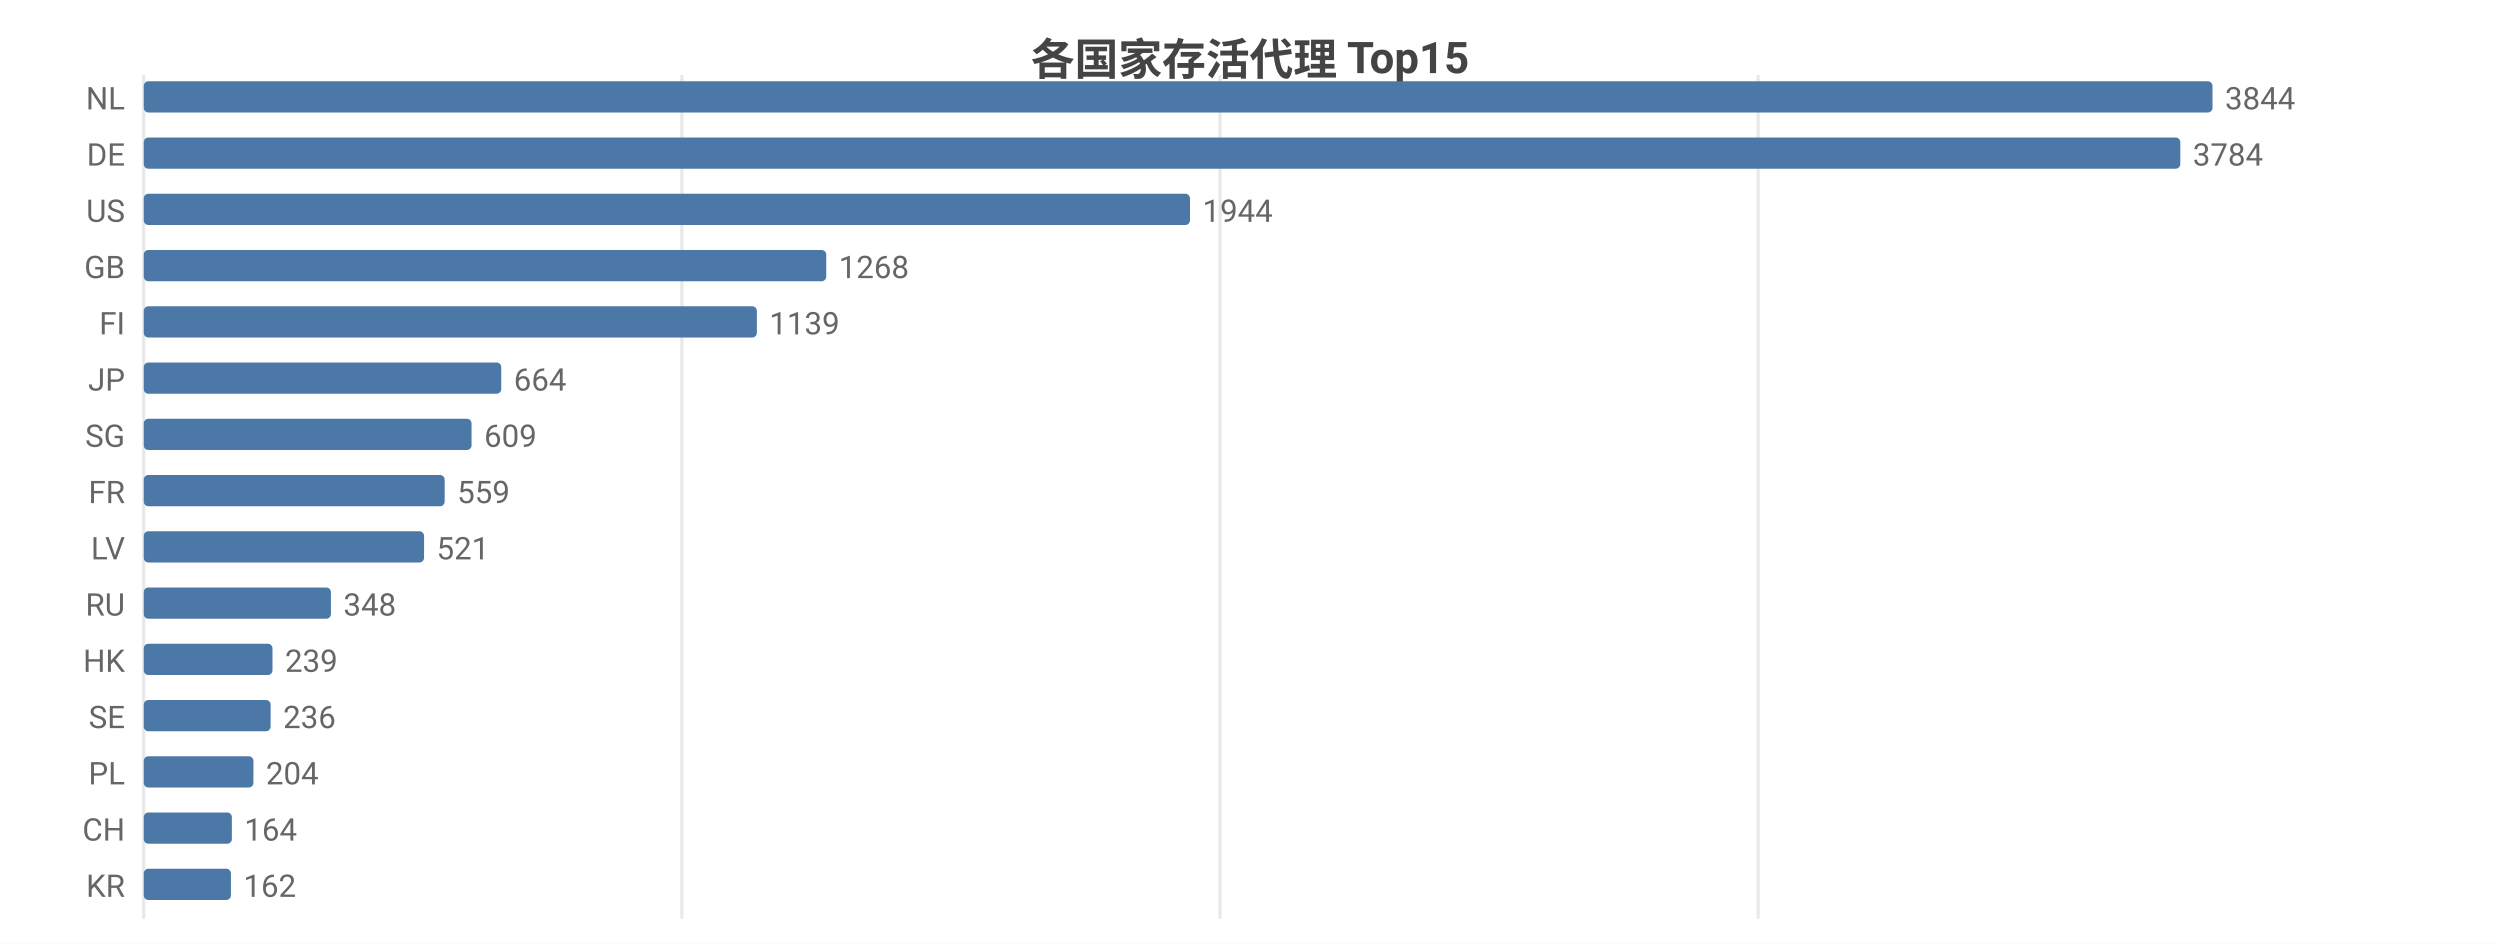
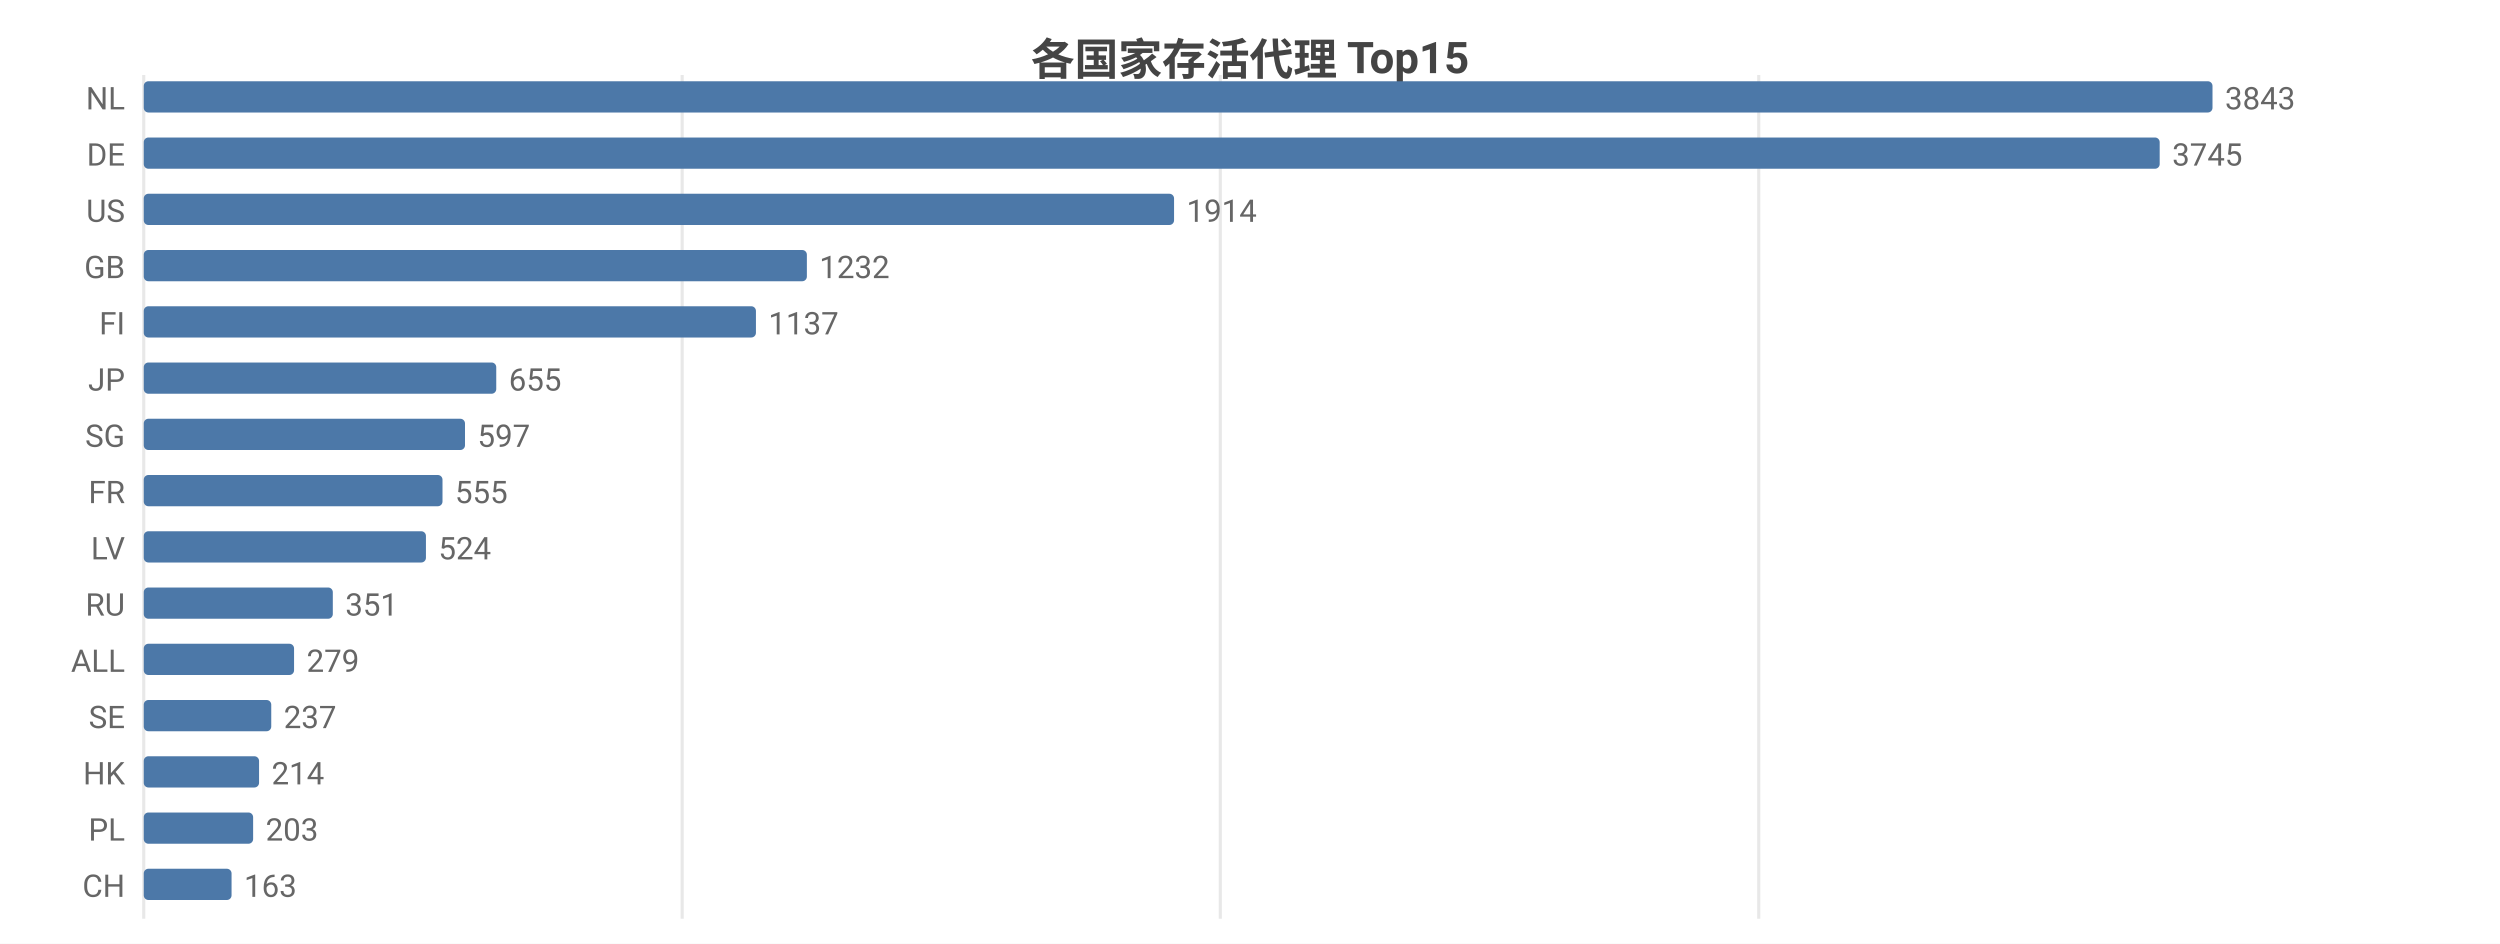
<svg xmlns="http://www.w3.org/2000/svg" width="800" height="302" viewBox="0 0 800 302">
  <rect width="800" height="302" fill="#ffffff" />
  <style>text{font-family:system-ui,-apple-system,'Segoe UI',Roboto,'PingFang SC','Microsoft YaHei','Noto Sans CJK SC',sans-serif}.g{stroke:#e8e8e8;stroke-width:1}.a{stroke:#999;stroke-width:1}.t{font-size:10px;fill:#666}.m{font-size:10px;text-anchor:middle;fill:#666}.e{font-size:10px;text-anchor:end;fill:#666}.l{font-size:11px;fill:#333}.tt{font-size:14px;font-weight:600;text-anchor:middle;fill:#444}.em{font-size:13px;text-anchor:middle;fill:#999}</style>
  <text class="tt" x="400.0" y="24">各国家存活代理 Top15</text>
  <line class="g" x1="46" y1="24" x2="46" y2="294" />
-   <line class="g" x1="218.2" y1="24" x2="218.2" y2="294" />
-   <line class="g" x1="390.4" y1="24" x2="390.4" y2="294" />
-   <line class="g" x1="562.6" y1="24" x2="562.6" y2="294" />
+   <line class="g" x1="218.3" y1="24" x2="218.3" y2="294" />
+   <line class="g" x1="390.5" y1="24" x2="390.5" y2="294" />
+   <line class="g" x1="562.8" y1="24" x2="562.8" y2="294" />
  <text class="e" x="40" y="35">NL</text>
  <rect x="46" y="26" width="662" height="10" fill="#4c78a8" rx="1.5" />
-   <text class="t" x="712" y="35">3844</text>
+   <text class="t" x="712" y="35">3843</text>
  <text class="e" x="40" y="53">DE</text>
-   <rect x="46" y="44" width="651.7" height="10" fill="#4c78a8" rx="1.5" />
-   <text class="t" x="701.7" y="53">3784</text>
+   <rect x="46" y="44" width="645.1" height="10" fill="#4c78a8" rx="1.5" />
+   <text class="t" x="695.1" y="53">3745</text>
  <text class="e" x="40" y="71">US</text>
-   <rect x="46" y="62" width="334.8" height="10" fill="#4c78a8" rx="1.5" />
-   <text class="t" x="384.8" y="71">1944</text>
+   <rect x="46" y="62" width="329.7" height="10" fill="#4c78a8" rx="1.5" />
+   <text class="t" x="379.7" y="71">1914</text>
  <text class="e" x="40" y="89">GB</text>
-   <rect x="46" y="80" width="218.4" height="10" fill="#4c78a8" rx="1.5" />
-   <text class="t" x="268.4" y="89">1268</text>
+   <rect x="46" y="80" width="212.2" height="10" fill="#4c78a8" rx="1.5" />
+   <text class="t" x="262.2" y="89">1232</text>
  <text class="e" x="40" y="107">FI</text>
-   <rect x="46" y="98" width="196.2" height="10" fill="#4c78a8" rx="1.5" />
-   <text class="t" x="246.2" y="107">1139</text>
+   <rect x="46" y="98" width="195.9" height="10" fill="#4c78a8" rx="1.5" />
+   <text class="t" x="245.9" y="107">1137</text>
  <text class="e" x="40" y="125">JP</text>
-   <rect x="46" y="116" width="114.4" height="10" fill="#4c78a8" rx="1.5" />
-   <text class="t" x="164.4" y="125">664</text>
+   <rect x="46" y="116" width="112.8" height="10" fill="#4c78a8" rx="1.5" />
+   <text class="t" x="162.8" y="125">655</text>
  <text class="e" x="40" y="143">SG</text>
-   <rect x="46" y="134" width="104.9" height="10" fill="#4c78a8" rx="1.5" />
-   <text class="t" x="154.9" y="143">609</text>
+   <rect x="46" y="134" width="102.8" height="10" fill="#4c78a8" rx="1.5" />
+   <text class="t" x="152.8" y="143">597</text>
  <text class="e" x="40" y="161">FR</text>
-   <rect x="46" y="152" width="96.3" height="10" fill="#4c78a8" rx="1.5" />
-   <text class="t" x="146.3" y="161">559</text>
+   <rect x="46" y="152" width="95.6" height="10" fill="#4c78a8" rx="1.5" />
+   <text class="t" x="145.6" y="161">555</text>
  <text class="e" x="40" y="179">LV</text>
-   <rect x="46" y="170" width="89.7" height="10" fill="#4c78a8" rx="1.5" />
-   <text class="t" x="139.7" y="179">521</text>
+   <rect x="46" y="170" width="90.3" height="10" fill="#4c78a8" rx="1.5" />
+   <text class="t" x="140.3" y="179">524</text>
  <text class="e" x="40" y="197">RU</text>
-   <rect x="46" y="188" width="59.9" height="10" fill="#4c78a8" rx="1.5" />
-   <text class="t" x="109.9" y="197">348</text>
-   <text class="e" x="40" y="215">HK</text>
-   <rect x="46" y="206" width="41.2" height="10" fill="#4c78a8" rx="1.5" />
-   <text class="t" x="91.2" y="215">239</text>
+   <rect x="46" y="188" width="60.5" height="10" fill="#4c78a8" rx="1.5" />
+   <text class="t" x="110.5" y="197">351</text>
+   <text class="e" x="40" y="215">ALL</text>
+   <rect x="46" y="206" width="48.1" height="10" fill="#4c78a8" rx="1.5" />
+   <text class="t" x="98.1" y="215">279</text>
  <text class="e" x="40" y="233">SE</text>
-   <rect x="46" y="224" width="40.6" height="10" fill="#4c78a8" rx="1.5" />
-   <text class="t" x="90.6" y="233">236</text>
-   <text class="e" x="40" y="251">PL</text>
-   <rect x="46" y="242" width="35.1" height="10" fill="#4c78a8" rx="1.5" />
-   <text class="t" x="85.1" y="251">204</text>
-   <text class="e" x="40" y="269">CH</text>
-   <rect x="46" y="260" width="28.2" height="10" fill="#4c78a8" rx="1.5" />
-   <text class="t" x="78.2" y="269">164</text>
-   <text class="e" x="40" y="287">KR</text>
-   <rect x="46" y="278" width="27.9" height="10" fill="#4c78a8" rx="1.5" />
-   <text class="t" x="77.9" y="287">162</text>
+   <rect x="46" y="224" width="40.8" height="10" fill="#4c78a8" rx="1.5" />
+   <text class="t" x="90.8" y="233">237</text>
+   <text class="e" x="40" y="251">HK</text>
+   <rect x="46" y="242" width="36.9" height="10" fill="#4c78a8" rx="1.5" />
+   <text class="t" x="86.9" y="251">214</text>
+   <text class="e" x="40" y="269">PL</text>
+   <rect x="46" y="260" width="35.0" height="10" fill="#4c78a8" rx="1.5" />
+   <text class="t" x="85.0" y="269">203</text>
+   <text class="e" x="40" y="287">CH</text>
+   <rect x="46" y="278" width="28.1" height="10" fill="#4c78a8" rx="1.5" />
+   <text class="t" x="78.1" y="287">163</text>
</svg>
